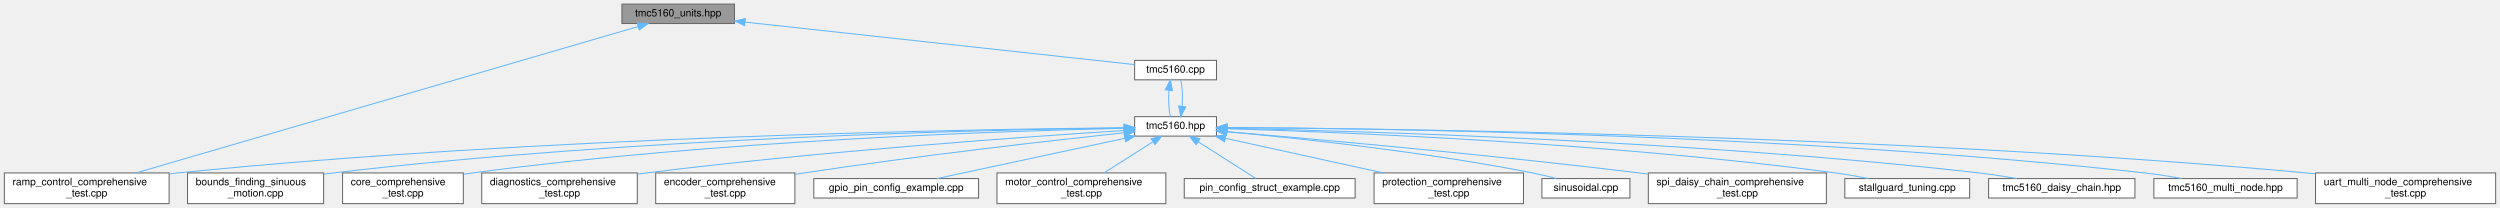
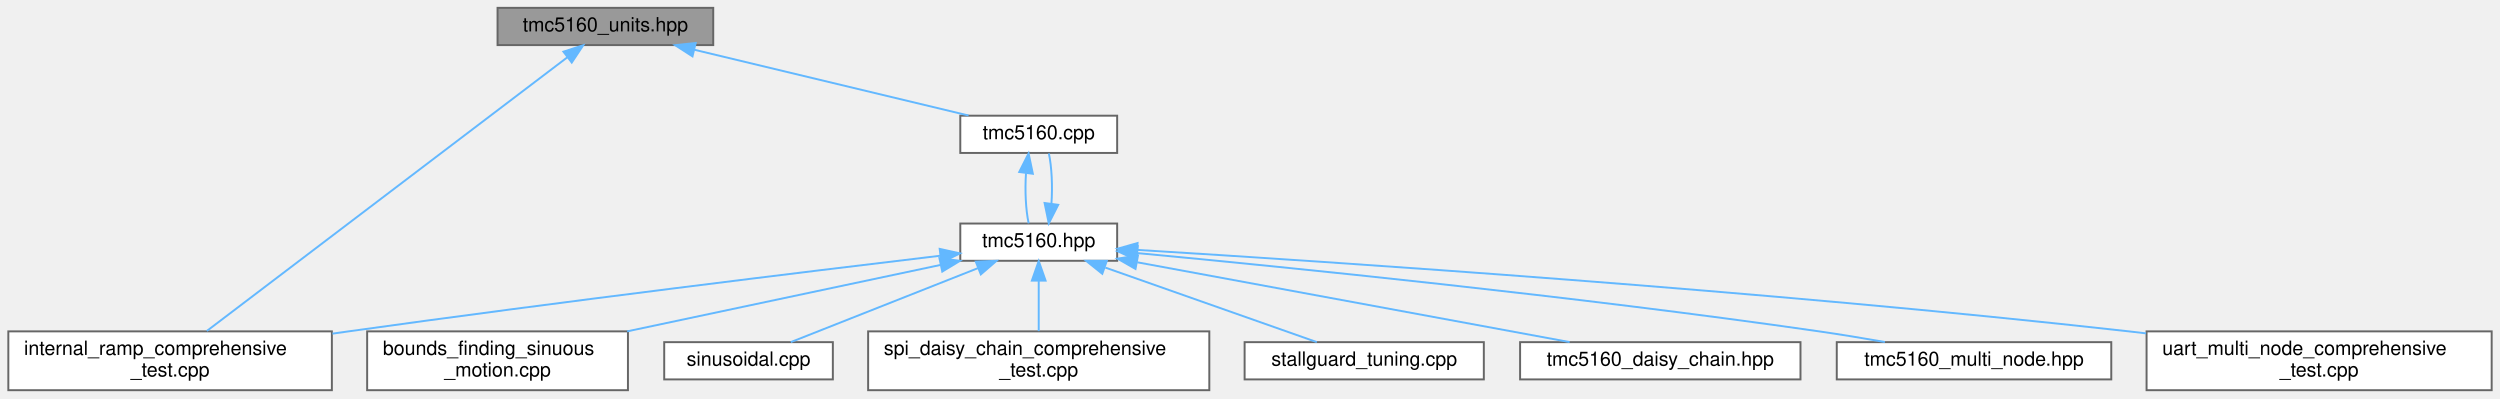
- <svg xmlns="http://www.w3.org/2000/svg" xmlns:xlink="http://www.w3.org/1999/xlink" width="2443pt" height="203pt" viewBox="0.00 0.00 2442.50 203.00">
+ <svg xmlns="http://www.w3.org/2000/svg" xmlns:xlink="http://www.w3.org/1999/xlink" width="1275pt" height="203pt" viewBox="0.00 0.00 1274.50 203.00">
  <g id="graph0" class="graph" transform="scale(1 1) rotate(0) translate(4 199)">
    <g id="Node000001" class="node">
      <g id="a_Node000001">
        <a xlink:title="Unit conversion functions for TMC5160 driver.">
-           <polygon fill="#999999" stroke="#666666" points="713.5,-195 603.5,-195 603.5,-176 713.5,-176 713.5,-195" />
-           <text text-anchor="middle" x="658.5" y="-183" font-family="Helvetica,sans-Serif" font-size="10.00">tmc5160_units.hpp</text>
+           <polygon fill="#999999" stroke="#666666" points="359.5,-195 249.5,-195 249.5,-176 359.5,-176 359.5,-195" />
+           <text text-anchor="middle" x="304.5" y="-183" font-family="Helvetica,sans-Serif" font-size="10.00">tmc5160_units.hpp</text>
        </a>
      </g>
    </g>
    <g id="Node000002" class="node">
      <g id="a_Node000002">
-         <a xlink:href="ramp__control__comprehensive__test_8cpp.html" target="_top" xlink:title="Comprehensive Ramp Control testing suite for TMC5160 (single motor)">
-           <polygon fill="white" stroke="#666666" points="161,-30 0,-30 0,0 161,0 161,-30" />
-           <text text-anchor="start" x="8" y="-18" font-family="Helvetica,sans-Serif" font-size="10.00">ramp_control_comprehensive</text>
-           <text text-anchor="middle" x="80.5" y="-7" font-family="Helvetica,sans-Serif" font-size="10.00">_test.cpp</text>
+         <a xlink:href="internal__ramp__comprehensive__test_8cpp.html" target="_top" xlink:title="Comprehensive internal ramp test suite for TMC5160 (single motor)">
+           <polygon fill="white" stroke="#666666" points="165,-30 0,-30 0,0 165,0 165,-30" />
+           <text text-anchor="start" x="8" y="-18" font-family="Helvetica,sans-Serif" font-size="10.00">internal_ramp_comprehensive</text>
+           <text text-anchor="middle" x="82.5" y="-7" font-family="Helvetica,sans-Serif" font-size="10.00">_test.cpp</text>
        </a>
      </g>
    </g>
    <g id="edge1_Node000001_Node000002" class="edge">
      <g id="a_edge1_Node000001_Node000002">
        <a xlink:title=" ">
-           <path fill="none" stroke="#63b8ff" d="M619.4,-173.1C516.97,-143.24 241,-62.79 128.86,-30.1" />
-           <polygon fill="#63b8ff" stroke="#63b8ff" points="618.46,-176.47 629.04,-175.91 620.42,-169.75 618.46,-176.47" />
+           <path fill="none" stroke="#63b8ff" d="M285.08,-169.76C242.8,-137.67 142.89,-61.84 101.24,-30.22" />
+           <polygon fill="#63b8ff" stroke="#63b8ff" points="283.1,-172.65 293.19,-175.91 287.34,-167.08 283.1,-172.65" />
        </a>
      </g>
    </g>
    <g id="Node000003" class="node">
      <g id="a_Node000003">
        <a xlink:href="tmc5160_8cpp.html" target="_top" xlink:title="Implementation of TMC5160 driver methods.">
-           <polygon fill="white" stroke="#666666" points="1184.5,-140 1104.5,-140 1104.5,-121 1184.5,-121 1184.5,-140" />
-           <text text-anchor="middle" x="1144.5" y="-128" font-family="Helvetica,sans-Serif" font-size="10.00">tmc5160.cpp</text>
+           <polygon fill="white" stroke="#666666" points="565.5,-140 485.5,-140 485.5,-121 565.5,-121 565.5,-140" />
+           <text text-anchor="middle" x="525.5" y="-128" font-family="Helvetica,sans-Serif" font-size="10.00">tmc5160.cpp</text>
        </a>
      </g>
    </g>
    <g id="edge2_Node000001_Node000003" class="edge">
      <g id="a_edge2_Node000001_Node000003">
        <a xlink:title=" ">
-           <path fill="none" stroke="#63b8ff" d="M723.97,-177.36C826.15,-166.22 1020.5,-145.02 1104.35,-135.88" />
-           <polygon fill="#63b8ff" stroke="#63b8ff" points="723.34,-173.91 713.78,-178.47 724.1,-180.87 723.34,-173.91" />
+           <path fill="none" stroke="#63b8ff" d="M349.84,-173.63C391.24,-163.7 451.62,-149.22 489.71,-140.08" />
+           <polygon fill="#63b8ff" stroke="#63b8ff" points="348.92,-170.25 340.01,-175.98 350.55,-177.06 348.92,-170.25" />
        </a>
      </g>
    </g>
    <g id="Node000004" class="node">
      <g id="a_Node000004">
        <a xlink:href="tmc5160_8hpp.html" target="_top" xlink:title="Main TMC5160 stepper motor driver interface and subsystem classes.">
-           <polygon fill="white" stroke="#666666" points="1184.5,-85 1104.5,-85 1104.5,-66 1184.5,-66 1184.5,-85" />
-           <text text-anchor="middle" x="1144.5" y="-73" font-family="Helvetica,sans-Serif" font-size="10.00">tmc5160.hpp</text>
+           <polygon fill="white" stroke="#666666" points="565.5,-85 485.5,-85 485.5,-66 565.5,-66 565.5,-85" />
+           <text text-anchor="middle" x="525.5" y="-73" font-family="Helvetica,sans-Serif" font-size="10.00">tmc5160.hpp</text>
        </a>
      </g>
    </g>
    <g id="edge3_Node000003_Node000004" class="edge">
      <g id="a_edge3_Node000003_Node000004">
        <a xlink:title=" ">
-           <path fill="none" stroke="#63b8ff" d="M1138.01,-110.66C1137.41,-101.93 1137.86,-91.99 1139.37,-85.09" />
-           <polygon fill="#63b8ff" stroke="#63b8ff" points="1134.56,-111.29 1139.33,-120.75 1141.5,-110.38 1134.56,-111.29" />
+           <path fill="none" stroke="#63b8ff" d="M519.01,-110.66C518.41,-101.93 518.86,-91.99 520.37,-85.09" />
+           <polygon fill="#63b8ff" stroke="#63b8ff" points="515.56,-111.29 520.33,-120.75 522.5,-110.38 515.56,-111.29" />
        </a>
      </g>
    </g>
-     <g id="edge12_Node000004_Node000002" class="edge">
-       <g id="a_edge12_Node000004_Node000002">
+     <g id="edge5_Node000004_Node000002" class="edge">
+       <g id="a_edge5_Node000004_Node000002">
        <a xlink:title=" ">
-           <path fill="none" stroke="#63b8ff" d="M1094.15,-74.16C949.81,-72.77 522.29,-65.69 169.5,-30 166.85,-29.73 164.17,-29.44 161.46,-29.12" />
-           <polygon fill="#63b8ff" stroke="#63b8ff" points="1094.42,-77.66 1104.45,-74.25 1094.48,-70.66 1094.42,-77.66" />
+           <path fill="none" stroke="#63b8ff" d="M475.27,-68.58C406.93,-60.43 280.84,-45.04 173.5,-30 170.81,-29.62 168.07,-29.23 165.31,-28.84" />
+           <polygon fill="#63b8ff" stroke="#63b8ff" points="474.99,-72.07 485.33,-69.78 475.82,-65.12 474.99,-72.07" />
        </a>
      </g>
    </g>
-     <g id="edge16_Node000004_Node000003" class="edge">
-       <g id="a_edge16_Node000004_Node000003">
+     <g id="edge9_Node000004_Node000003" class="edge">
+       <g id="a_edge9_Node000004_Node000003">
        <a xlink:title=" ">
-           <path fill="none" stroke="#63b8ff" d="M1150.98,-95.13C1151.6,-103.85 1151.16,-113.8 1149.67,-120.75" />
-           <polygon fill="#63b8ff" stroke="#63b8ff" points="1154.43,-94.53 1149.63,-85.09 1147.49,-95.47 1154.43,-94.53" />
+           <path fill="none" stroke="#63b8ff" d="M531.98,-95.13C532.6,-103.85 532.16,-113.8 530.67,-120.75" />
+           <polygon fill="#63b8ff" stroke="#63b8ff" points="535.43,-94.53 530.63,-85.09 528.49,-95.47 535.43,-94.53" />
        </a>
      </g>
    </g>
    <g id="Node000005" class="node">
      <g id="a_Node000005">
        <a xlink:href="bounds__finding__sinuous__motion_8cpp.html" target="_top" xlink:title="Fatigue testing platform: Sensorless bounds finding and sinusoidal motion with UART command interface...">
-           <polygon fill="white" stroke="#666666" points="312,-30 179,-30 179,0 312,0 312,-30" />
-           <text text-anchor="start" x="187" y="-18" font-family="Helvetica,sans-Serif" font-size="10.00">bounds_finding_sinuous</text>
-           <text text-anchor="middle" x="245.5" y="-7" font-family="Helvetica,sans-Serif" font-size="10.00">_motion.cpp</text>
+           <polygon fill="white" stroke="#666666" points="316,-30 183,-30 183,0 316,0 316,-30" />
+           <text text-anchor="start" x="191" y="-18" font-family="Helvetica,sans-Serif" font-size="10.00">bounds_finding_sinuous</text>
+           <text text-anchor="middle" x="249.5" y="-7" font-family="Helvetica,sans-Serif" font-size="10.00">_motion.cpp</text>
        </a>
      </g>
    </g>
    <g id="edge4_Node000004_Node000005" class="edge">
      <g id="a_edge4_Node000004_Node000005">
        <a xlink:title=" ">
-           <path fill="none" stroke="#63b8ff" d="M1093.72,-74.01C964.43,-72.29 612.43,-64.52 321.5,-30 318.44,-29.64 315.31,-29.23 312.15,-28.78" />
-           <polygon fill="#63b8ff" stroke="#63b8ff" points="1094.05,-77.52 1104.09,-74.15 1094.14,-70.52 1094.05,-77.52" />
+           <path fill="none" stroke="#63b8ff" d="M475.3,-63.86C430.52,-54.37 364.64,-40.41 315.59,-30.01" />
+           <polygon fill="#63b8ff" stroke="#63b8ff" points="474.86,-67.34 485.37,-65.99 476.31,-60.5 474.86,-67.34" />
        </a>
      </g>
    </g>
    <g id="Node000006" class="node">
      <g id="a_Node000006">
-         <a xlink:href="core__comprehensive__test_8cpp.html" target="_top" xlink:title="Comprehensive Core initialization and basic setup testing suite for TMC5160 (single motor)">
-           <polygon fill="white" stroke="#666666" points="448.5,-30 330.5,-30 330.5,0 448.5,0 448.5,-30" />
-           <text text-anchor="start" x="338.5" y="-18" font-family="Helvetica,sans-Serif" font-size="10.00">core_comprehensive</text>
-           <text text-anchor="middle" x="389.5" y="-7" font-family="Helvetica,sans-Serif" font-size="10.00">_test.cpp</text>
+         <a xlink:href="sinusoidal_8cpp.html" target="_top" xlink:title="Sinusoidal motion pattern example for TMC5160 stepper motor driver.">
+           <polygon fill="white" stroke="#666666" points="420.5,-24.5 334.5,-24.5 334.5,-5.5 420.5,-5.5 420.5,-24.5" />
+           <text text-anchor="middle" x="377.5" y="-12.5" font-family="Helvetica,sans-Serif" font-size="10.00">sinusoidal.cpp</text>
        </a>
      </g>
    </g>
-     <g id="edge5_Node000004_Node000006" class="edge">
-       <g id="a_edge5_Node000004_Node000006">
+     <g id="edge6_Node000004_Node000006" class="edge">
+       <g id="a_edge6_Node000004_Node000006">
        <a xlink:title=" ">
-           <path fill="none" stroke="#63b8ff" d="M1094.28,-73.62C980.47,-71.12 694.41,-61.9 457.5,-30 454.63,-29.61 451.71,-29.18 448.76,-28.7" />
-           <polygon fill="#63b8ff" stroke="#63b8ff" points="1094.36,-77.13 1104.43,-73.84 1094.5,-70.13 1094.36,-77.13" />
+           <path fill="none" stroke="#63b8ff" d="M494.46,-62.23C465.86,-50.92 424.16,-34.44 399.05,-24.52" />
+           <polygon fill="#63b8ff" stroke="#63b8ff" points="493.39,-65.57 503.98,-65.99 495.97,-59.06 493.39,-65.57" />
        </a>
      </g>
    </g>
    <g id="Node000007" class="node">
      <g id="a_Node000007">
-         <a xlink:href="diagnostics__comprehensive__test_8cpp.html" target="_top" xlink:title="Comprehensive Diagnostics testing suite for TMC5160 (single motor)">
-           <polygon fill="white" stroke="#666666" points="618.5,-30 466.5,-30 466.5,0 618.5,0 618.5,-30" />
-           <text text-anchor="start" x="474.5" y="-18" font-family="Helvetica,sans-Serif" font-size="10.00">diagnostics_comprehensive</text>
-           <text text-anchor="middle" x="542.5" y="-7" font-family="Helvetica,sans-Serif" font-size="10.00">_test.cpp</text>
+         <a xlink:href="spi__daisy__chain__comprehensive__test_8cpp.html" target="_top" xlink:title="Comprehensive SPI Daisy Chain testing suite for TMC5160 (MULTI-MOTOR)">
+           <polygon fill="white" stroke="#666666" points="612.5,-30 438.5,-30 438.5,0 612.5,0 612.5,-30" />
+           <text text-anchor="start" x="446.5" y="-18" font-family="Helvetica,sans-Serif" font-size="10.00">spi_daisy_chain_comprehensive</text>
+           <text text-anchor="middle" x="525.5" y="-7" font-family="Helvetica,sans-Serif" font-size="10.00">_test.cpp</text>
        </a>
      </g>
    </g>
-     <g id="edge6_Node000004_Node000007" class="edge">
-       <g id="a_edge6_Node000004_Node000007">
+     <g id="edge7_Node000004_Node000007" class="edge">
+       <g id="a_edge7_Node000004_Node000007">
        <a xlink:title=" ">
-           <path fill="none" stroke="#63b8ff" d="M1094.3,-71.47C1001.77,-65.61 798.14,-51.36 627.5,-30 624.68,-29.65 621.81,-29.27 618.92,-28.87" />
-           <polygon fill="#63b8ff" stroke="#63b8ff" points="1094.3,-74.98 1104.5,-72.12 1094.74,-68 1094.3,-74.98" />
+           <path fill="none" stroke="#63b8ff" d="M525.5,-55.65C525.5,-47.36 525.5,-37.78 525.5,-30.11" />
+           <polygon fill="#63b8ff" stroke="#63b8ff" points="522,-55.87 525.5,-65.87 529,-55.87 522,-55.87" />
        </a>
      </g>
    </g>
    <g id="Node000008" class="node">
      <g id="a_Node000008">
-         <a xlink:href="encoder__comprehensive__test_8cpp.html" target="_top" xlink:title="Comprehensive Encoder testing suite for TMC5160 (single motor)">
-           <polygon fill="white" stroke="#666666" points="772.5,-30 636.5,-30 636.5,0 772.5,0 772.5,-30" />
-           <text text-anchor="start" x="644.5" y="-18" font-family="Helvetica,sans-Serif" font-size="10.00">encoder_comprehensive</text>
-           <text text-anchor="middle" x="704.5" y="-7" font-family="Helvetica,sans-Serif" font-size="10.00">_test.cpp</text>
+         <a xlink:href="stallguard__tuning_8cpp.html" target="_top" xlink:title="Automatic StallGuard2 Tuning Tool.">
+           <polygon fill="white" stroke="#666666" points="752.5,-24.5 630.5,-24.5 630.5,-5.5 752.5,-5.5 752.5,-24.5" />
+           <text text-anchor="middle" x="691.5" y="-12.5" font-family="Helvetica,sans-Serif" font-size="10.00">stallguard_tuning.cpp</text>
        </a>
      </g>
    </g>
-     <g id="edge7_Node000004_Node000008" class="edge">
-       <g id="a_edge7_Node000004_Node000008">
+     <g id="edge8_Node000004_Node000008" class="edge">
+       <g id="a_edge8_Node000004_Node000008">
        <a xlink:title=" ">
-           <path fill="none" stroke="#63b8ff" d="M1094.06,-69.25C1023.83,-61.73 892.7,-46.91 781.5,-30 778.68,-29.57 775.8,-29.12 772.9,-28.65" />
-           <polygon fill="#63b8ff" stroke="#63b8ff" points="1094.06,-72.77 1104.38,-70.35 1094.81,-65.81 1094.06,-72.77" />
+           <path fill="none" stroke="#63b8ff" d="M559.48,-62.52C591.58,-51.21 638.92,-34.53 667.33,-24.52" />
+           <polygon fill="#63b8ff" stroke="#63b8ff" points="557.91,-59.37 549.64,-65.99 560.23,-65.97 557.91,-59.37" />
        </a>
      </g>
    </g>
    <g id="Node000009" class="node">
      <g id="a_Node000009">
-         <a xlink:href="gpio__pin__config__example_8cpp.html" target="_top" xlink:title="Example demonstrating GPIO pin configuration for TMC5160 on ESP32-C6.">
-           <polygon fill="white" stroke="#666666" points="952,-24.5 791,-24.5 791,-5.5 952,-5.5 952,-24.5" />
-           <text text-anchor="middle" x="871.5" y="-12.5" font-family="Helvetica,sans-Serif" font-size="10.00">gpio_pin_config_example.cpp</text>
+         <a xlink:href="tmc5160__daisy__chain_8hpp.html" target="_top" xlink:title="High-level daisy-chain manager for multiple TMC5160 drivers.">
+           <polygon fill="white" stroke="#666666" points="914,-24.5 771,-24.5 771,-5.5 914,-5.5 914,-24.5" />
+           <text text-anchor="middle" x="842.5" y="-12.5" font-family="Helvetica,sans-Serif" font-size="10.00">tmc5160_daisy_chain.hpp</text>
        </a>
      </g>
    </g>
-     <g id="edge8_Node000004_Node000009" class="edge">
-       <g id="a_edge8_Node000004_Node000009">
+     <g id="edge10_Node000004_Node000009" class="edge">
+       <g id="a_edge10_Node000004_Node000009">
        <a xlink:title=" ">
-           <path fill="none" stroke="#63b8ff" d="M1095,-63.89C1042.28,-52.6 959.89,-34.94 911.24,-24.52" />
-           <polygon fill="#63b8ff" stroke="#63b8ff" points="1094.29,-67.32 1104.8,-65.99 1095.76,-60.48 1094.29,-67.32" />
+           <path fill="none" stroke="#63b8ff" d="M575.75,-65.23C636.38,-54.04 737.49,-35.38 796.26,-24.53" />
+           <polygon fill="#63b8ff" stroke="#63b8ff" points="574.85,-61.83 565.65,-67.09 576.12,-68.72 574.85,-61.83" />
        </a>
      </g>
    </g>
    <g id="Node000010" class="node">
      <g id="a_Node000010">
-         <a xlink:href="motor__control__comprehensive__test_8cpp.html" target="_top" xlink:title="Comprehensive Motor Control testing suite for TMC5160 (single motor)">
-           <polygon fill="white" stroke="#666666" points="1135,-30 970,-30 970,0 1135,0 1135,-30" />
-           <text text-anchor="start" x="978" y="-18" font-family="Helvetica,sans-Serif" font-size="10.00">motor_control_comprehensive</text>
-           <text text-anchor="middle" x="1052.5" y="-7" font-family="Helvetica,sans-Serif" font-size="10.00">_test.cpp</text>
+         <a xlink:href="tmc5160__multi__node_8hpp.html" target="_top" xlink:title="High-level multi-node manager for multiple TMC5160 drivers on UART.">
+           <polygon fill="white" stroke="#666666" points="1072.5,-24.5 932.5,-24.5 932.5,-5.5 1072.5,-5.5 1072.5,-24.5" />
+           <text text-anchor="middle" x="1002.5" y="-12.5" font-family="Helvetica,sans-Serif" font-size="10.00">tmc5160_multi_node.hpp</text>
        </a>
      </g>
    </g>
-     <g id="edge9_Node000004_Node000010" class="edge">
-       <g id="a_edge9_Node000004_Node000010">
+     <g id="edge11_Node000004_Node000010" class="edge">
+       <g id="a_edge11_Node000004_Node000010">
        <a xlink:title=" ">
-           <path fill="none" stroke="#63b8ff" d="M1122.16,-60.29C1107.75,-51.13 1089.08,-39.26 1074.7,-30.11" />
-           <polygon fill="#63b8ff" stroke="#63b8ff" points="1120.61,-63.46 1130.93,-65.87 1124.36,-57.55 1120.61,-63.46" />
+           <path fill="none" stroke="#63b8ff" d="M575.91,-69.91C651.58,-62.78 798.95,-47.98 923.5,-30 934.39,-28.43 946.08,-26.49 957.05,-24.57" />
+           <polygon fill="#63b8ff" stroke="#63b8ff" points="575.35,-66.45 565.72,-70.86 576,-73.41 575.35,-66.45" />
        </a>
      </g>
    </g>
    <g id="Node000011" class="node">
      <g id="a_Node000011">
-         <a xlink:href="pin__config__struct__example_8cpp.html" target="_top" xlink:title="Example demonstrating TMC5160PinConfig struct for GPIO pin configuration.">
-           <polygon fill="white" stroke="#666666" points="1320,-24.5 1153,-24.5 1153,-5.5 1320,-5.5 1320,-24.5" />
-           <text text-anchor="middle" x="1236.5" y="-12.5" font-family="Helvetica,sans-Serif" font-size="10.00">pin_config_struct_example.cpp</text>
+         <a xlink:href="uart__multi__node__comprehensive__test_8cpp.html" target="_top" xlink:title="Comprehensive UART Multi-Node testing suite for TMC5160 (MULTI-MOTOR)">
+           <polygon fill="white" stroke="#666666" points="1266.5,-30 1090.5,-30 1090.5,0 1266.5,0 1266.5,-30" />
+           <text text-anchor="start" x="1098.5" y="-18" font-family="Helvetica,sans-Serif" font-size="10.00">uart_multi_node_comprehensive</text>
+           <text text-anchor="middle" x="1178.5" y="-7" font-family="Helvetica,sans-Serif" font-size="10.00">_test.cpp</text>
        </a>
      </g>
    </g>
-     <g id="edge10_Node000004_Node000011" class="edge">
-       <g id="a_edge10_Node000004_Node000011">
+     <g id="edge12_Node000004_Node000011" class="edge">
+       <g id="a_edge12_Node000004_Node000011">
        <a xlink:title=" ">
-           <path fill="none" stroke="#63b8ff" d="M1166.57,-60.47C1184.09,-49.32 1208.03,-34.1 1222.87,-24.67" />
-           <polygon fill="#63b8ff" stroke="#63b8ff" points="1164.64,-57.55 1158.07,-65.87 1168.39,-63.46 1164.64,-57.55" />
-         </a>
-       </g>
-     </g>
-     <g id="Node000012" class="node">
-       <g id="a_Node000012">
-         <a xlink:href="protection__comprehensive__test_8cpp.html" target="_top" xlink:title="Comprehensive Protection testing suite for TMC5160 (single motor)">
-           <polygon fill="white" stroke="#666666" points="1484.5,-30 1338.5,-30 1338.5,0 1484.5,0 1484.5,-30" />
-           <text text-anchor="start" x="1346.5" y="-18" font-family="Helvetica,sans-Serif" font-size="10.00">protection_comprehensive</text>
-           <text text-anchor="middle" x="1411.5" y="-7" font-family="Helvetica,sans-Serif" font-size="10.00">_test.cpp</text>
-         </a>
-       </g>
-     </g>
-     <g id="edge11_Node000004_Node000012" class="edge">
-       <g id="a_edge11_Node000004_Node000012">
-         <a xlink:title=" ">
-           <path fill="none" stroke="#63b8ff" d="M1193.33,-63.8C1236.65,-54.31 1300.21,-40.38 1347.57,-30.01" />
-           <polygon fill="#63b8ff" stroke="#63b8ff" points="1192.34,-60.43 1183.32,-65.99 1193.84,-67.27 1192.34,-60.43" />
-         </a>
-       </g>
-     </g>
-     <g id="Node000013" class="node">
-       <g id="a_Node000013">
-         <a xlink:href="sinusoidal_8cpp.html" target="_top" xlink:title="Sinusoidal motion pattern example for TMC5160 stepper motor driver.">
-           <polygon fill="white" stroke="#666666" points="1588.5,-24.5 1502.5,-24.5 1502.5,-5.5 1588.5,-5.5 1588.5,-24.5" />
-           <text text-anchor="middle" x="1545.5" y="-12.5" font-family="Helvetica,sans-Serif" font-size="10.00">sinusoidal.cpp</text>
-         </a>
-       </g>
-     </g>
-     <g id="edge13_Node000004_Node000013" class="edge">
-       <g id="a_edge13_Node000004_Node000013">
-         <a xlink:title=" ">
-           <path fill="none" stroke="#63b8ff" d="M1194.58,-70.28C1262.67,-64.04 1388.05,-50.82 1493.5,-30 1501.02,-28.52 1509.06,-26.55 1516.51,-24.55" />
-           <polygon fill="#63b8ff" stroke="#63b8ff" points="1194.21,-66.8 1184.56,-71.18 1194.84,-73.77 1194.21,-66.8" />
-         </a>
-       </g>
-     </g>
-     <g id="Node000014" class="node">
-       <g id="a_Node000014">
-         <a xlink:href="spi__daisy__chain__comprehensive__test_8cpp.html" target="_top" xlink:title="Comprehensive SPI Daisy Chain testing suite for TMC5160 (MULTI-MOTOR)">
-           <polygon fill="white" stroke="#666666" points="1780.5,-30 1606.5,-30 1606.5,0 1780.5,0 1780.5,-30" />
-           <text text-anchor="start" x="1614.5" y="-18" font-family="Helvetica,sans-Serif" font-size="10.00">spi_daisy_chain_comprehensive</text>
-           <text text-anchor="middle" x="1693.5" y="-7" font-family="Helvetica,sans-Serif" font-size="10.00">_test.cpp</text>
-         </a>
-       </g>
-     </g>
-     <g id="edge14_Node000004_Node000014" class="edge">
-       <g id="a_edge14_Node000004_Node000014">
-         <a xlink:title=" ">
-           <path fill="none" stroke="#63b8ff" d="M1194.55,-70.36C1278.14,-63.26 1451.41,-47.82 1597.5,-30 1600.43,-29.64 1603.4,-29.27 1606.4,-28.88" />
-           <polygon fill="#63b8ff" stroke="#63b8ff" points="1194.23,-66.87 1184.56,-71.2 1194.82,-73.85 1194.23,-66.87" />
-         </a>
-       </g>
-     </g>
-     <g id="Node000015" class="node">
-       <g id="a_Node000015">
-         <a xlink:href="stallguard__tuning_8cpp.html" target="_top" xlink:title="Automatic StallGuard2 Tuning Tool.">
-           <polygon fill="white" stroke="#666666" points="1920.5,-24.5 1798.5,-24.5 1798.5,-5.5 1920.5,-5.5 1920.5,-24.5" />
-           <text text-anchor="middle" x="1859.5" y="-12.5" font-family="Helvetica,sans-Serif" font-size="10.00">stallguard_tuning.cpp</text>
-         </a>
-       </g>
-     </g>
-     <g id="edge15_Node000004_Node000015" class="edge">
-       <g id="a_edge15_Node000004_Node000015">
-         <a xlink:title=" ">
-           <path fill="none" stroke="#63b8ff" d="M1194.72,-73.23C1303.55,-70 1569.1,-59.52 1789.5,-30 1799.94,-28.6 1811.17,-26.59 1821.5,-24.52" />
-           <polygon fill="#63b8ff" stroke="#63b8ff" points="1194.58,-69.73 1184.69,-73.52 1194.78,-76.73 1194.58,-69.73" />
-         </a>
-       </g>
-     </g>
-     <g id="Node000016" class="node">
-       <g id="a_Node000016">
-         <a xlink:href="tmc5160__daisy__chain_8hpp.html" target="_top" xlink:title="High-level daisy-chain manager for multiple TMC5160 drivers.">
-           <polygon fill="white" stroke="#666666" points="2082,-24.5 1939,-24.5 1939,-5.5 2082,-5.5 2082,-24.5" />
-           <text text-anchor="middle" x="2010.5" y="-12.5" font-family="Helvetica,sans-Serif" font-size="10.00">tmc5160_daisy_chain.hpp</text>
-         </a>
-       </g>
-     </g>
-     <g id="edge17_Node000004_Node000016" class="edge">
-       <g id="a_edge17_Node000004_Node000016">
-         <a xlink:title=" ">
-           <path fill="none" stroke="#63b8ff" d="M1194.68,-73.65C1319.37,-71.09 1653.15,-61.61 1929.5,-30 1941.55,-28.62 1954.53,-26.61 1966.49,-24.55" />
-           <polygon fill="#63b8ff" stroke="#63b8ff" points="1194.6,-70.15 1184.67,-73.85 1194.74,-77.15 1194.6,-70.15" />
-         </a>
-       </g>
-     </g>
-     <g id="Node000017" class="node">
-       <g id="a_Node000017">
-         <a xlink:href="tmc5160__multi__node_8hpp.html" target="_top" xlink:title="High-level multi-node manager for multiple TMC5160 drivers on UART.">
-           <polygon fill="white" stroke="#666666" points="2240.5,-24.5 2100.5,-24.5 2100.5,-5.5 2240.5,-5.5 2240.5,-24.5" />
-           <text text-anchor="middle" x="2170.5" y="-12.5" font-family="Helvetica,sans-Serif" font-size="10.00">tmc5160_multi_node.hpp</text>
-         </a>
-       </g>
-     </g>
-     <g id="edge18_Node000004_Node000017" class="edge">
-       <g id="a_edge18_Node000004_Node000017">
-         <a xlink:title=" ">
-           <path fill="none" stroke="#63b8ff" d="M1194.92,-74.41C1336.63,-73.65 1750.39,-68.08 2091.5,-30 2103.4,-28.67 2116.23,-26.65 2128.01,-24.56" />
-           <polygon fill="#63b8ff" stroke="#63b8ff" points="1194.78,-70.91 1184.8,-74.45 1194.81,-77.91 1194.78,-70.91" />
-         </a>
-       </g>
-     </g>
-     <g id="Node000018" class="node">
-       <g id="a_Node000018">
-         <a xlink:href="uart__multi__node__comprehensive__test_8cpp.html" target="_top" xlink:title="Comprehensive UART Multi-Node testing suite for TMC5160 (MULTI-MOTOR)">
-           <polygon fill="white" stroke="#666666" points="2434.5,-30 2258.5,-30 2258.5,0 2434.5,0 2434.5,-30" />
-           <text text-anchor="start" x="2266.5" y="-18" font-family="Helvetica,sans-Serif" font-size="10.00">uart_multi_node_comprehensive</text>
-           <text text-anchor="middle" x="2346.5" y="-7" font-family="Helvetica,sans-Serif" font-size="10.00">_test.cpp</text>
-         </a>
-       </g>
-     </g>
-     <g id="edge19_Node000004_Node000018" class="edge">
-       <g id="a_edge19_Node000004_Node000018">
-         <a xlink:title=" ">
-           <path fill="none" stroke="#63b8ff" d="M1195.01,-74.32C1351.79,-73.35 1843.94,-67.33 2249.5,-30 2252.38,-29.73 2255.31,-29.44 2258.26,-29.13" />
-           <polygon fill="#63b8ff" stroke="#63b8ff" points="1194.72,-70.82 1184.74,-74.38 1194.76,-77.82 1194.72,-70.82" />
+           <path fill="none" stroke="#63b8ff" d="M575.88,-71.54C673.59,-65.57 895.57,-50.84 1081.5,-30 1084.37,-29.68 1087.3,-29.34 1090.24,-28.98" />
+           <polygon fill="#63b8ff" stroke="#63b8ff" points="575.47,-68.06 565.7,-72.16 575.9,-75.05 575.47,-68.06" />
        </a>
      </g>
    </g>
  </g>
</svg>
